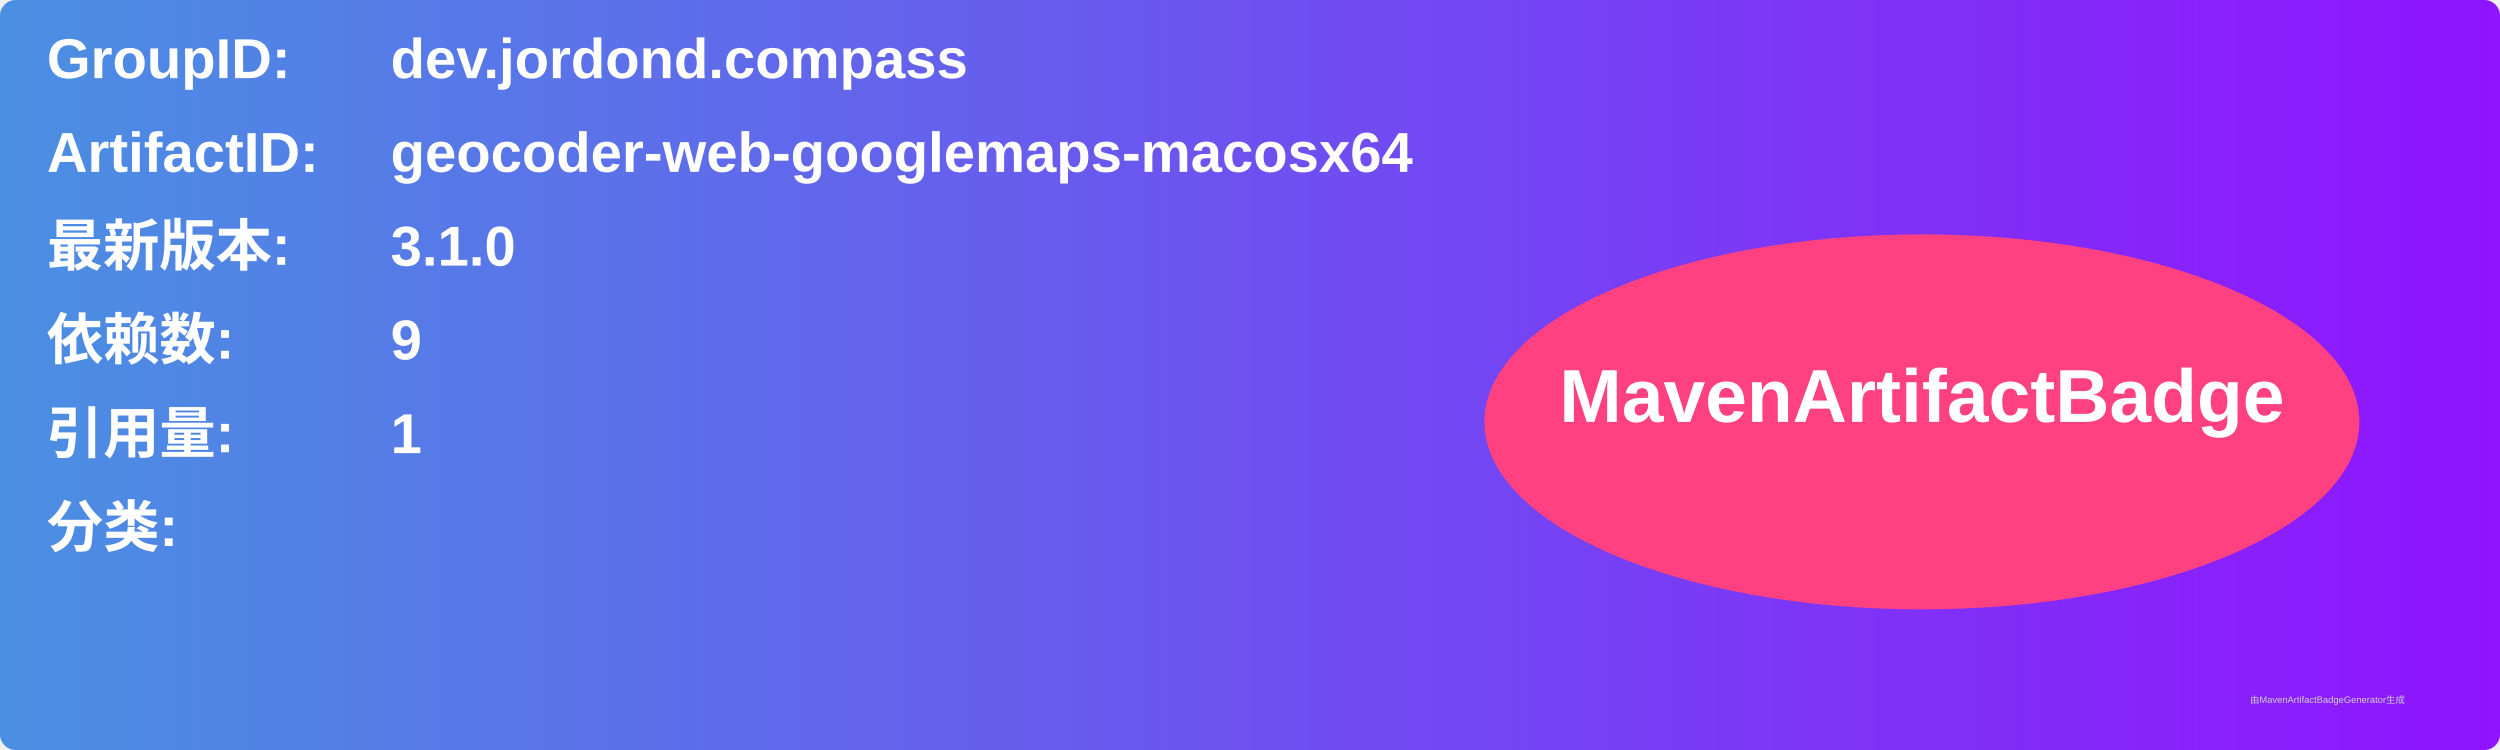
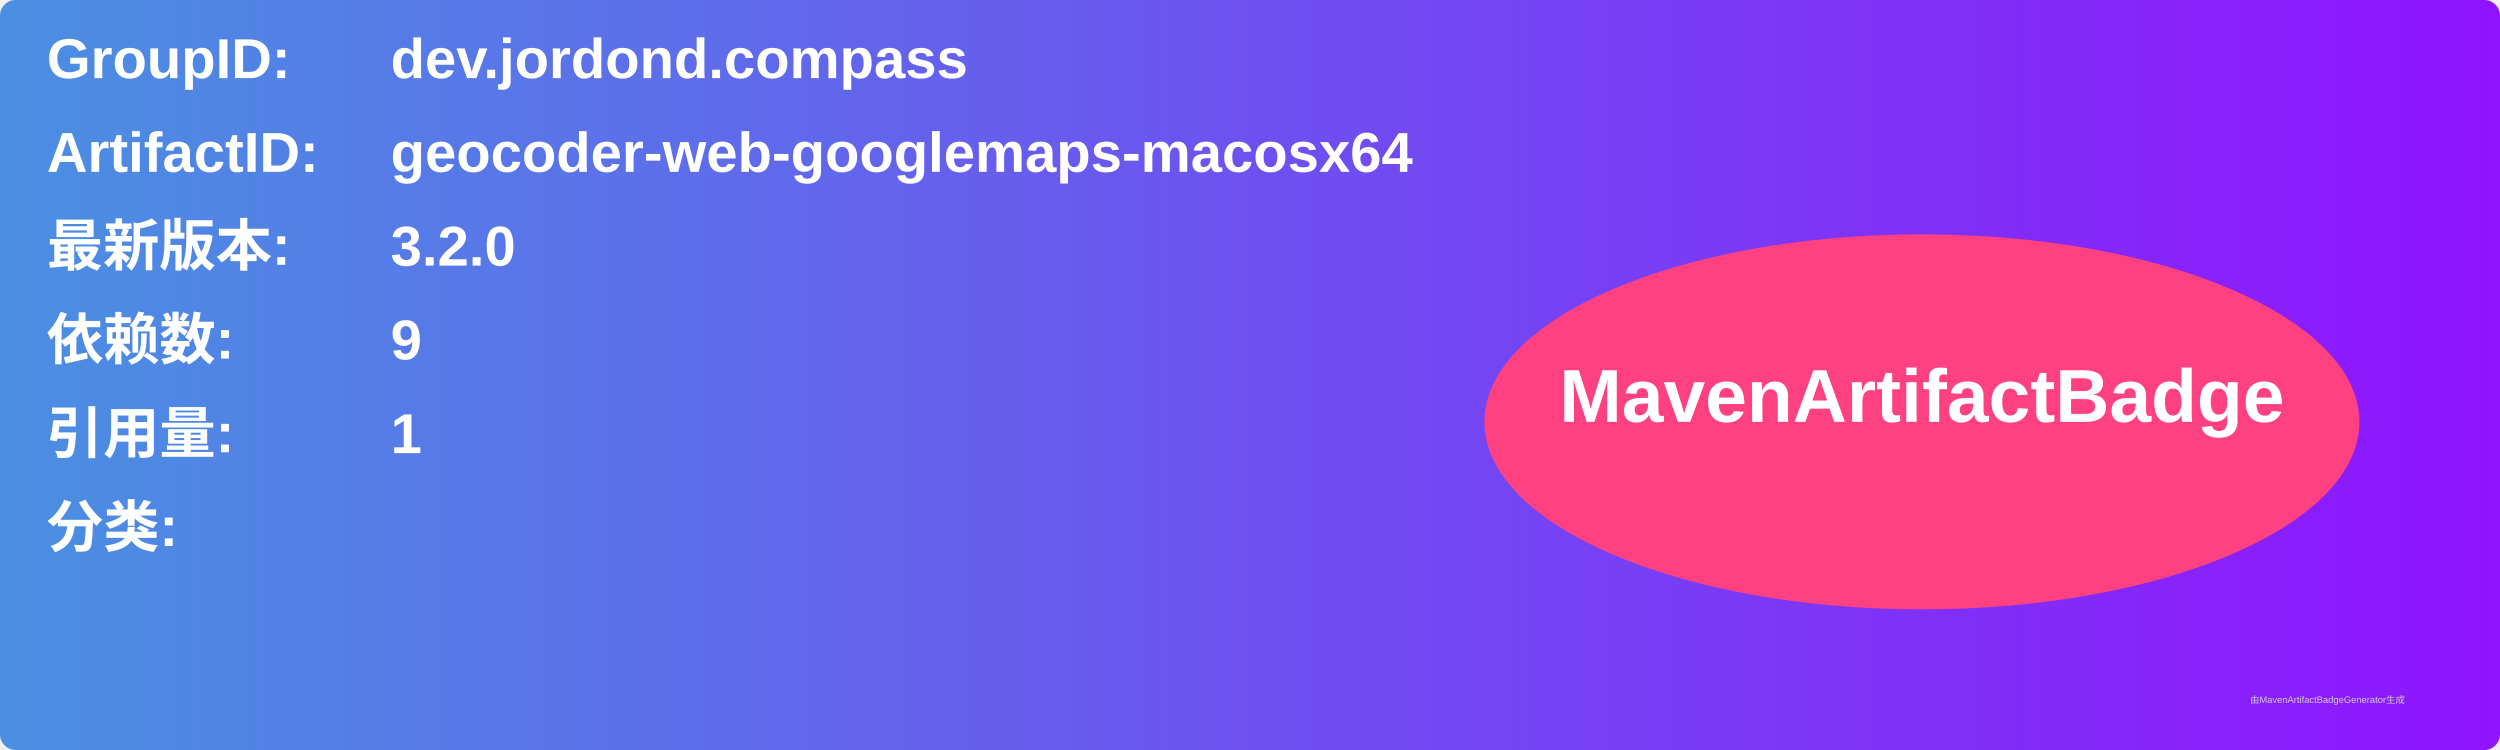
<svg xmlns="http://www.w3.org/2000/svg" width="800" height="240" viewBox="0 0 800 240">
  <linearGradient id="grad" x1="0%" y1="0%" x2="100%" y2="0%">
    <stop offset="0%" stop-color="#4a90e2" />
    <stop offset="100%" stop-color="#9013fe" />
  </linearGradient>
  <rect width="100%" height="100%" rx="5" ry="5" fill="url(#grad)" />
  <g transform="translate(15, 15)">
    <text x="0" y="10" font-family="Arial" font-size="18" fill="white" font-weight="bold" width="260">GroupID:</text>
    <text x="110" y="10" font-family="Arial" font-size="18" fill="white" font-weight="bold" width="460">dev.jordond.compass</text>
    <text x="0" y="40" font-family="Arial" font-size="18" fill="white" font-weight="bold" width="260">ArtifactID:</text>
    <text x="110" y="40" font-family="Arial" font-size="18" fill="white" font-weight="bold" width="460">geocoder-web-googlemaps-macosx64</text>
    <text x="0" y="70" font-family="Arial" font-size="18" fill="white" font-weight="bold">最新版本:</text>
    <text x="110" y="70" font-family="Arial" font-size="18" fill="white" font-weight="bold">
-       <tspan font-weight="bold">3.1.0</tspan>
+       <tspan font-weight="bold">3.2.0</tspan>
    </text>
    <text x="0" y="100" font-family="Arial" font-size="18" fill="white" font-weight="bold">依赖数: </text>
    <text x="110" y="100" font-family="Arial" font-size="18" fill="white">
      <tspan font-weight="bold">9</tspan>
    </text>
    <text x="0" y="130" font-family="Arial" font-size="18" fill="white" font-weight="bold">引用量: </text>
    <text x="110" y="130" font-family="Arial" font-size="18" fill="white">
      <tspan font-weight="bold">1</tspan>
    </text>
    <text x="0" y="160" font-family="Arial" font-size="18" fill="white" font-weight="bold">分类:</text>
    <text x="10" y="190" font-family="Arial" font-size="10" fill="white">
      <tspan font-weight="bold" />
    </text>
    <ellipse cx="600" cy="120" rx="140" ry="60" fill="#ff4081" />
    <text x="600" y="120" text-anchor="middle" font-family="Arial" font-size="24" fill="white" font-weight="bold">MavenArtifactBadge</text>
  </g>
  <text x="720" y="225" font-family="Arial" font-size="3" fill="#d0d0d0">由MavenArtifactBadgeGenerator生成</text>
</svg>
